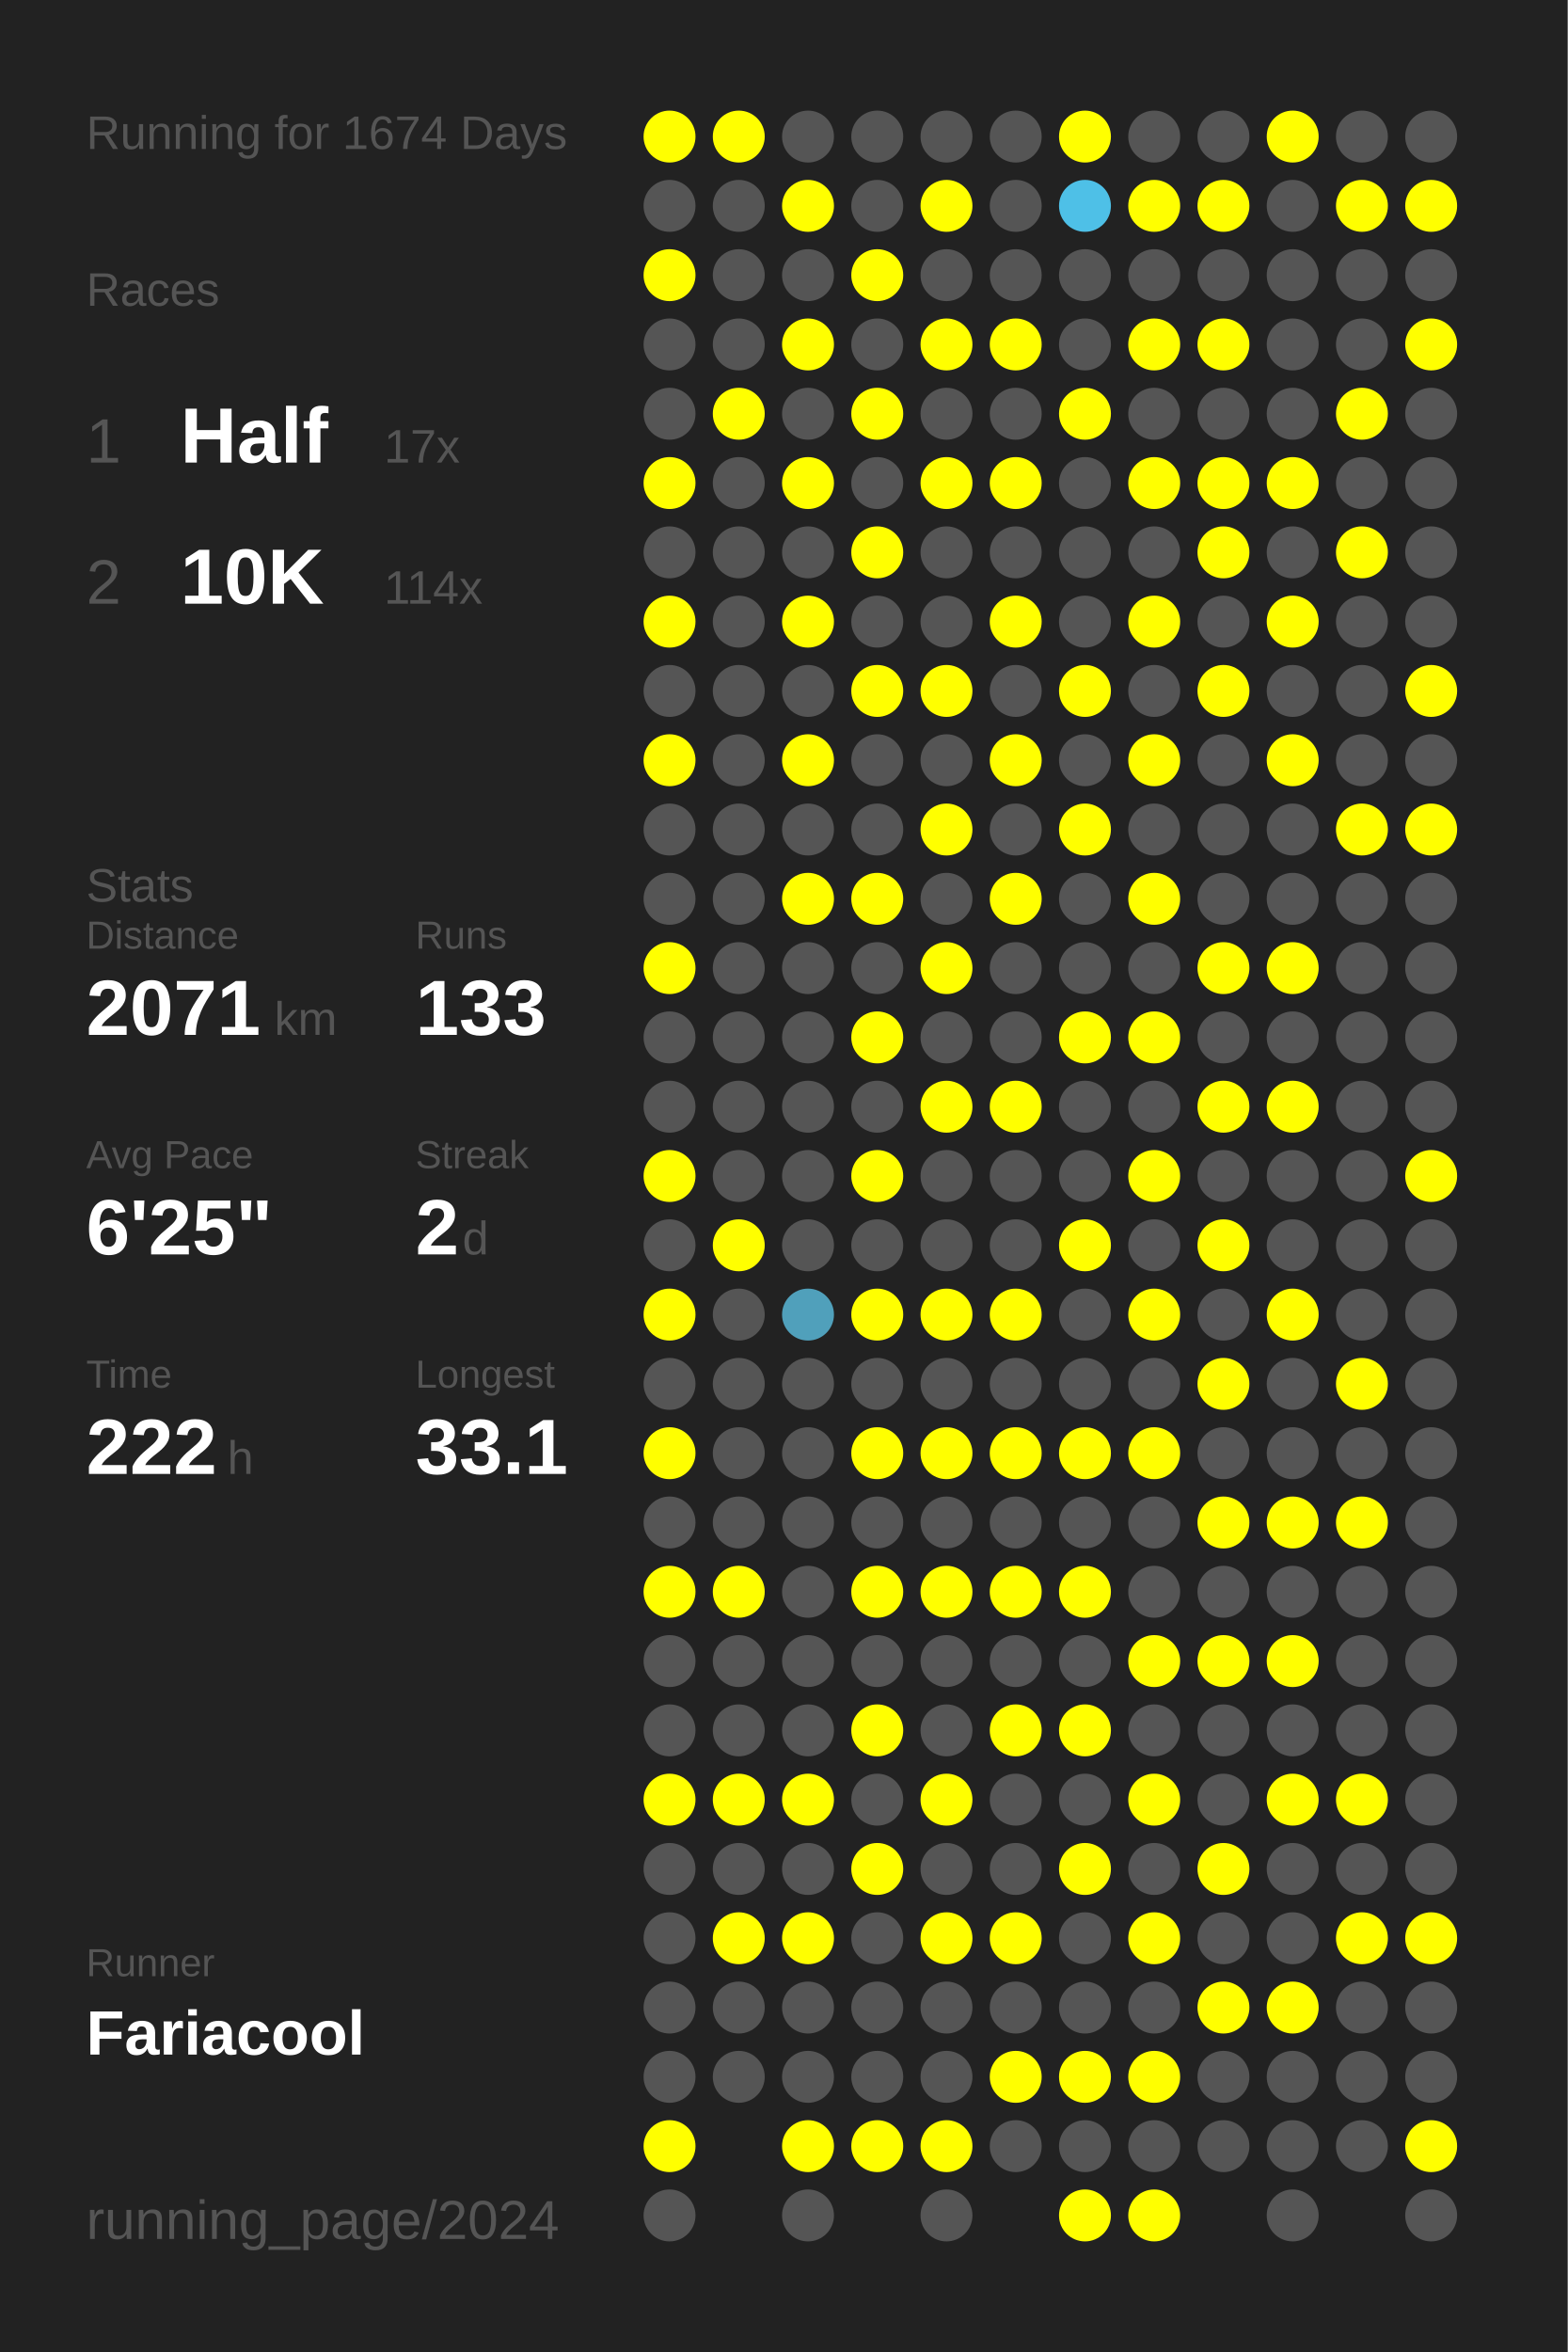
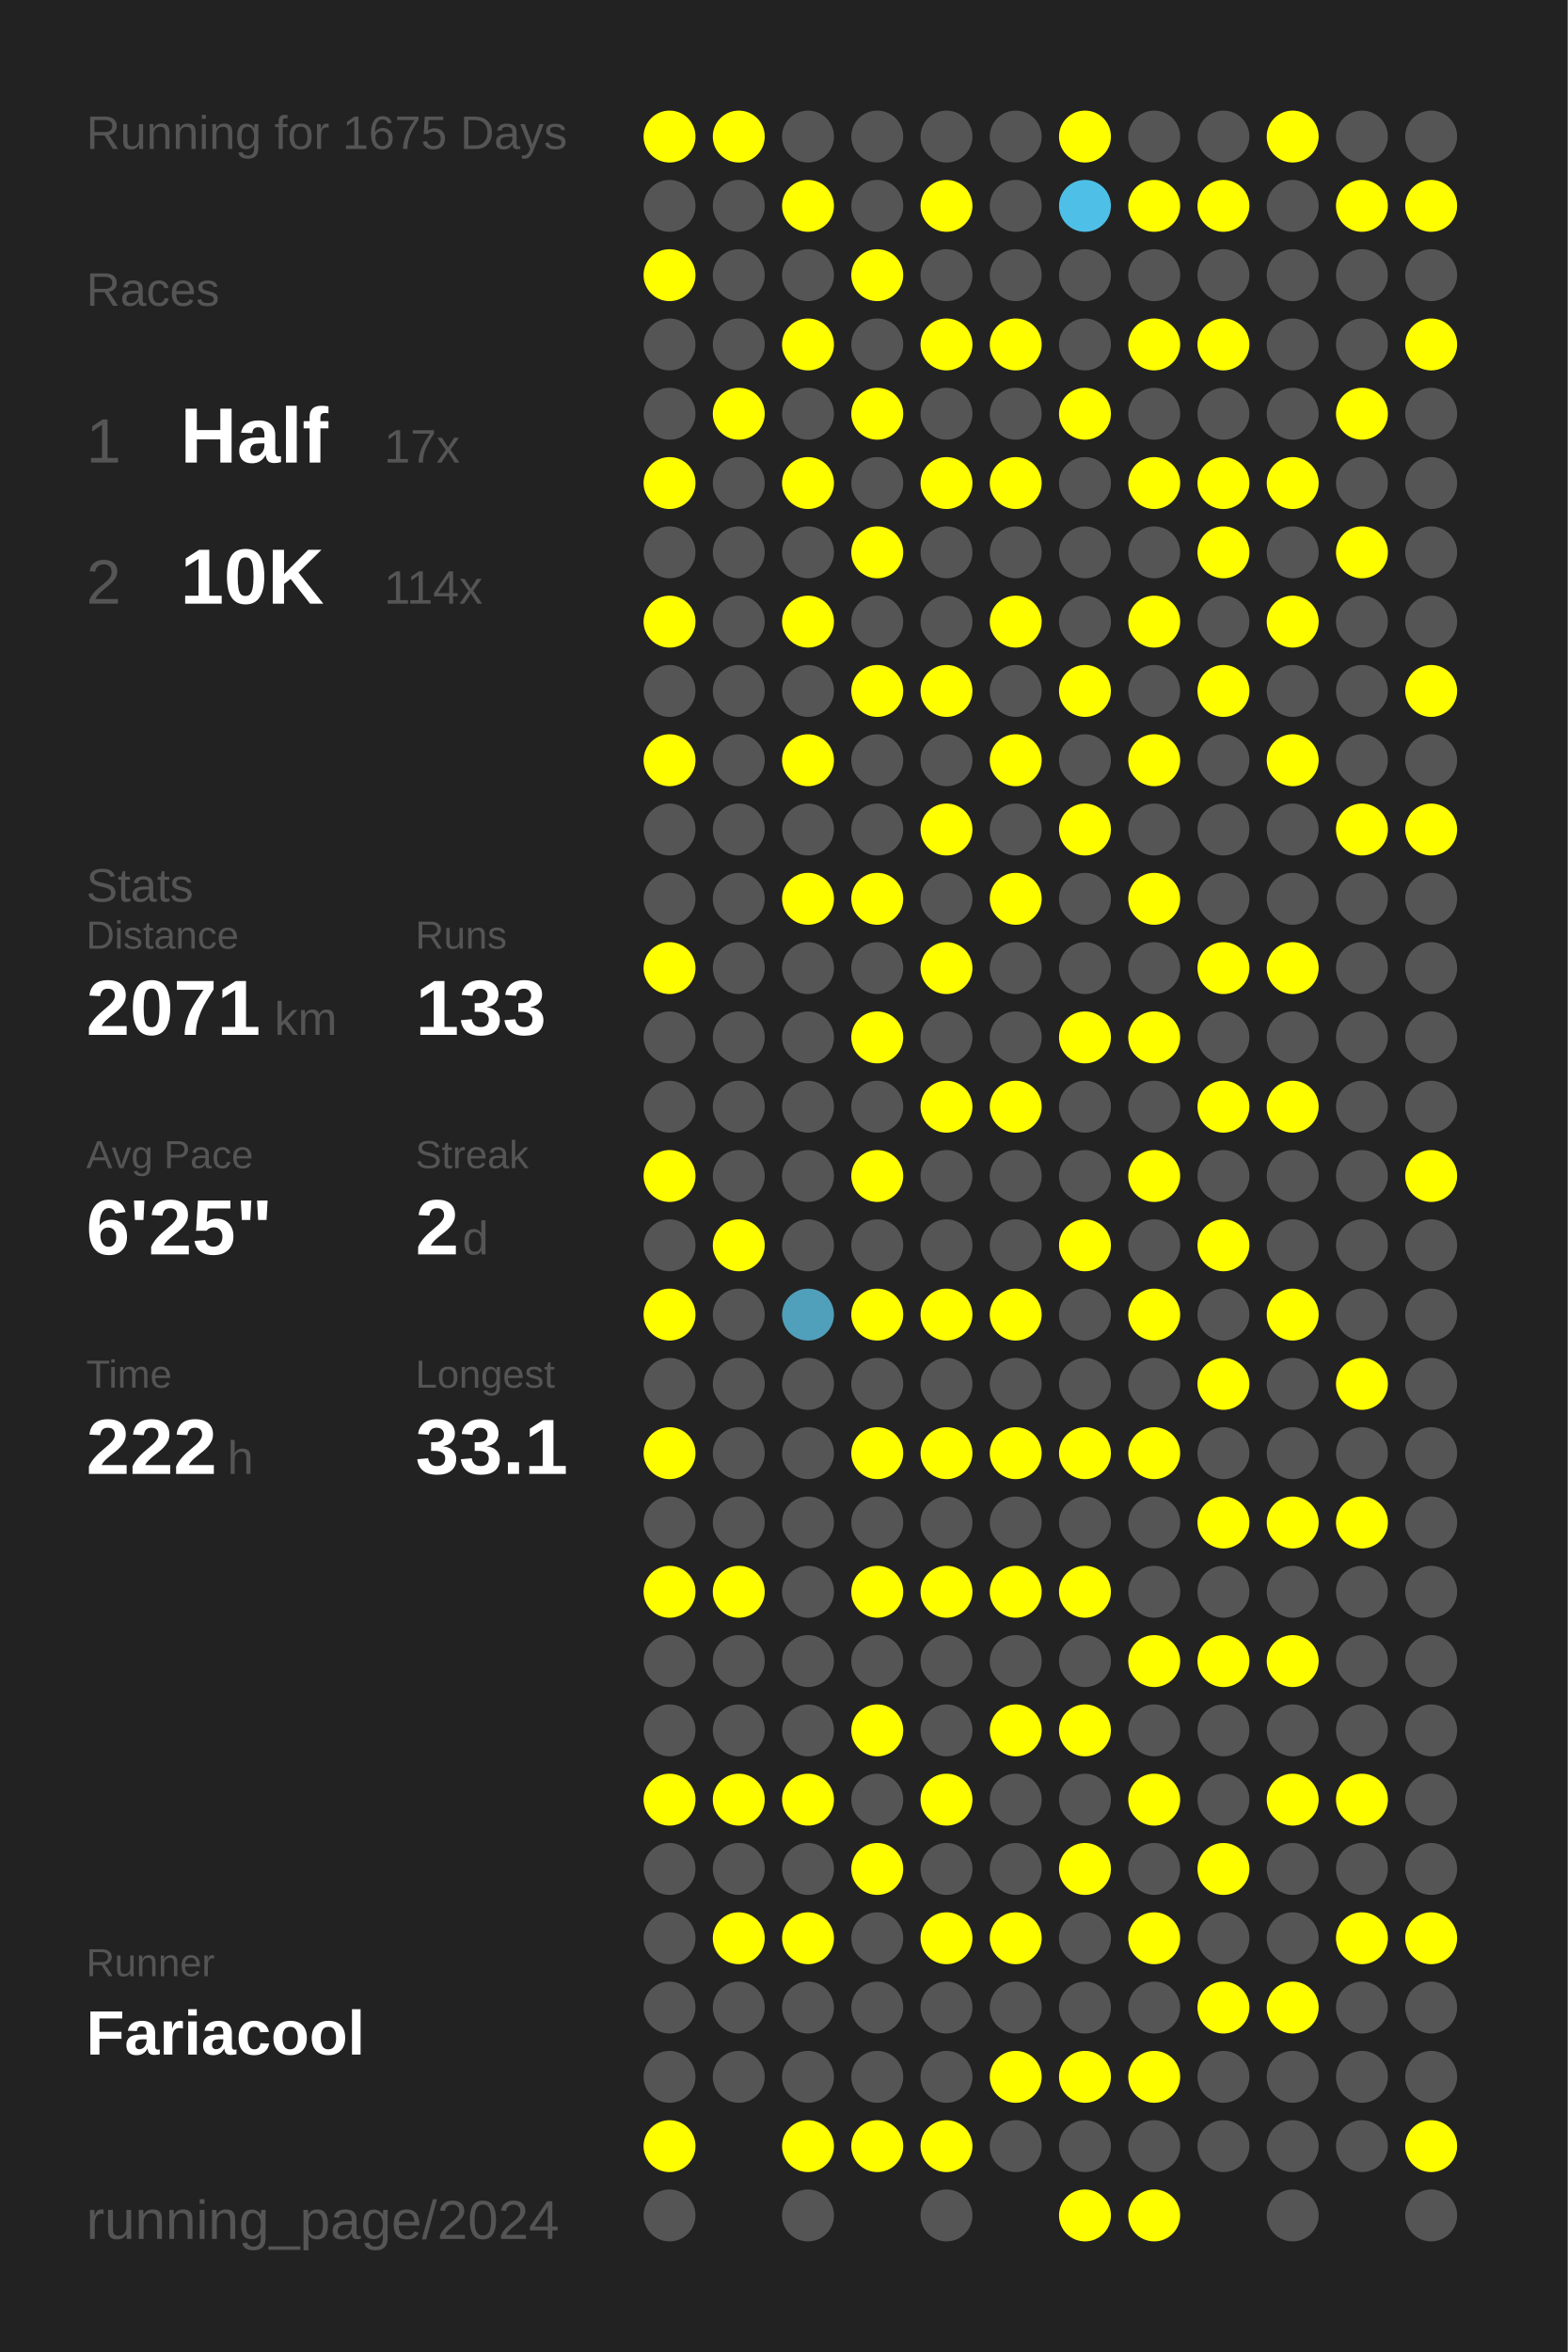
<svg xmlns="http://www.w3.org/2000/svg" baseProfile="full" height="300mm" version="1.1" viewBox="0,0,200,300" width="200mm">
  <defs />
  <rect fill="#222222" height="300" width="200" x="0" y="0" />
-   <text fill="#555555" style="font-size:6px; font-family:Arial;" x="11" y="19">Running for 1674 Days</text>
+   <text fill="#555555" style="font-size:6px; font-family:Arial;" x="11" y="19">Running for 1675 Days</text>
  <text fill="#555555" style="font-size:6px; font-family:Arial;" x="11" y="39">Races</text>
  <text fill="#555555" style="font-size:8px; font-family:Arial;" x="11" y="59">1</text>
  <text fill="#FFFFFF" style="font-size:10px; font-family:Arial; font-weight:bold;" x="23" y="59">Half</text>
  <text fill="#555555" style="font-size:6px; font-family:Arial;" x="49" y="59">17x</text>
  <text fill="#555555" style="font-size:8px; font-family:Arial;" x="11" y="77">2</text>
  <text fill="#FFFFFF" style="font-size:10px; font-family:Arial; font-weight:bold;" x="23" y="77">10K</text>
  <text fill="#555555" style="font-size:6px; font-family:Arial;" x="49" y="77">114x</text>
  <text fill="#555555" style="font-size:6px; font-family:Arial;" x="11" y="115">Stats</text>
  <text fill="#555555" style="font-size:5px; font-family:Arial;" x="11" y="121">Distance</text>
  <text fill="#FFFFFF" style="font-size:10px; font-family:Arial; font-weight:bold;" x="11" y="132">2071</text>
  <text fill="#555555" style="font-size:6px; font-family:Arial;" x="35" y="132">km</text>
  <text fill="#555555" style="font-size:5px; font-family:Arial;" x="53" y="121">Runs</text>
  <text fill="#FFFFFF" style="font-size:10px; font-family:Arial; font-weight:bold;" x="53" y="132">133</text>
  <text fill="#555555" style="font-size:5px; font-family:Arial;" x="11" y="149">Avg Pace</text>
  <text fill="#FFFFFF" style="font-size:10px; font-family:Arial; font-weight:bold;" x="11" y="160">6'25"</text>
  <text fill="#555555" style="font-size:5px; font-family:Arial;" x="53" y="149">Streak</text>
  <text fill="#FFFFFF" style="font-size:10px; font-family:Arial; font-weight:bold;" x="53" y="160">2</text>
  <text fill="#555555" style="font-size:6px; font-family:Arial;" x="59" y="160">d</text>
  <text fill="#555555" style="font-size:5px; font-family:Arial;" x="11" y="177">Time</text>
  <text fill="#FFFFFF" style="font-size:10px; font-family:Arial; font-weight:bold;" x="11" y="188">222</text>
  <text fill="#555555" style="font-size:6px; font-family:Arial;" x="29" y="188">h</text>
  <text fill="#555555" style="font-size:5px; font-family:Arial;" x="53" y="177">Longest</text>
  <text fill="#FFFFFF" style="font-size:10px; font-family:Arial; font-weight:bold;" x="53" y="188">33.1</text>
  <text fill="#555555" style="font-size:5px; font-family:Arial;" x="11" y="252.065">Runner</text>
  <text fill="#FFFFFF" style="font-size:8px; font-family:Arial; font-weight:bold;" x="11" y="262.065">Fariacool</text>
  <text fill="#555555" style="font-size:7px; font-family:Arial;" x="11" y="285.581">running_page/2024</text>
  <circle cx="85.417" cy="17.419" fill="#FFFF00" r="3.312" />
  <circle cx="85.417" cy="26.258" fill="#555555" r="3.312" />
  <circle cx="85.417" cy="35.097" fill="#FFFF00" r="3.312" />
  <circle cx="85.417" cy="43.935" fill="#555555" r="3.312" />
  <circle cx="85.417" cy="52.774" fill="#555555" r="3.312" />
  <circle cx="85.417" cy="61.613" fill="#FFFF00" r="3.312" />
  <circle cx="85.417" cy="70.452" fill="#555555" r="3.312" />
  <circle cx="85.417" cy="79.29" fill="#FFFF00" r="3.312" />
  <circle cx="85.417" cy="88.129" fill="#555555" r="3.312" />
  <circle cx="85.417" cy="96.968" fill="#FFFF00" r="3.312" />
  <circle cx="85.417" cy="105.806" fill="#555555" r="3.312" />
  <circle cx="85.417" cy="114.645" fill="#555555" r="3.312" />
  <circle cx="85.417" cy="123.484" fill="#FFFF00" r="3.312" />
  <circle cx="85.417" cy="132.323" fill="#555555" r="3.312" />
  <circle cx="85.417" cy="141.161" fill="#555555" r="3.312" />
  <circle cx="85.417" cy="150" fill="#FFFF00" r="3.312" />
  <circle cx="85.417" cy="158.839" fill="#555555" r="3.312" />
  <circle cx="85.417" cy="167.677" fill="#FFFF00" r="3.312" />
  <circle cx="85.417" cy="176.516" fill="#555555" r="3.312" />
  <circle cx="85.417" cy="185.355" fill="#FFFF00" r="3.312" />
  <circle cx="85.417" cy="194.194" fill="#555555" r="3.312" />
  <circle cx="85.417" cy="203.032" fill="#FFFF00" r="3.312" />
  <circle cx="85.417" cy="211.871" fill="#555555" r="3.312" />
  <circle cx="85.417" cy="220.71" fill="#555555" r="3.312" />
  <circle cx="85.417" cy="229.548" fill="#FFFF00" r="3.312" />
  <circle cx="85.417" cy="238.387" fill="#555555" r="3.312" />
  <circle cx="85.417" cy="247.226" fill="#555555" r="3.312" />
  <circle cx="85.417" cy="256.065" fill="#555555" r="3.312" />
  <circle cx="85.417" cy="264.903" fill="#555555" r="3.312" />
  <circle cx="85.417" cy="273.742" fill="#FFFF00" r="3.312" />
  <circle cx="85.417" cy="282.581" fill="#555555" r="3.312" />
  <circle cx="94.25" cy="17.419" fill="#FFFF00" r="3.312" />
  <circle cx="94.25" cy="26.258" fill="#555555" r="3.312" />
  <circle cx="94.25" cy="35.097" fill="#555555" r="3.312" />
  <circle cx="94.25" cy="43.935" fill="#555555" r="3.312" />
  <circle cx="94.25" cy="52.774" fill="#FFFF00" r="3.312" />
  <circle cx="94.25" cy="61.613" fill="#555555" r="3.312" />
  <circle cx="94.25" cy="70.452" fill="#555555" r="3.312" />
  <circle cx="94.25" cy="79.29" fill="#555555" r="3.312" />
  <circle cx="94.25" cy="88.129" fill="#555555" r="3.312" />
  <circle cx="94.25" cy="96.968" fill="#555555" r="3.312" />
  <circle cx="94.25" cy="105.806" fill="#555555" r="3.312" />
  <circle cx="94.25" cy="114.645" fill="#555555" r="3.312" />
  <circle cx="94.25" cy="123.484" fill="#555555" r="3.312" />
  <circle cx="94.25" cy="132.323" fill="#555555" r="3.312" />
  <circle cx="94.25" cy="141.161" fill="#555555" r="3.312" />
  <circle cx="94.25" cy="150" fill="#555555" r="3.312" />
  <circle cx="94.25" cy="158.839" fill="#FFFF00" r="3.312" />
  <circle cx="94.25" cy="167.677" fill="#555555" r="3.312" />
  <circle cx="94.25" cy="176.516" fill="#555555" r="3.312" />
  <circle cx="94.25" cy="185.355" fill="#555555" r="3.312" />
  <circle cx="94.25" cy="194.194" fill="#555555" r="3.312" />
  <circle cx="94.25" cy="203.032" fill="#FFFF00" r="3.312" />
  <circle cx="94.25" cy="211.871" fill="#555555" r="3.312" />
  <circle cx="94.25" cy="220.71" fill="#555555" r="3.312" />
  <circle cx="94.25" cy="229.548" fill="#FFFF00" r="3.312" />
  <circle cx="94.25" cy="238.387" fill="#555555" r="3.312" />
  <circle cx="94.25" cy="247.226" fill="#FFFF00" r="3.312" />
  <circle cx="94.25" cy="256.065" fill="#555555" r="3.312" />
  <circle cx="94.25" cy="264.903" fill="#555555" r="3.312" />
  <circle cx="103.083" cy="17.419" fill="#555555" r="3.312" />
  <circle cx="103.083" cy="26.258" fill="#FFFF00" r="3.312" />
  <circle cx="103.083" cy="35.097" fill="#555555" r="3.312" />
  <circle cx="103.083" cy="43.935" fill="#FFFF00" r="3.312" />
  <circle cx="103.083" cy="52.774" fill="#555555" r="3.312" />
  <circle cx="103.083" cy="61.613" fill="#FFFF00" r="3.312" />
  <circle cx="103.083" cy="70.452" fill="#555555" r="3.312" />
  <circle cx="103.083" cy="79.29" fill="#FFFF00" r="3.312" />
  <circle cx="103.083" cy="88.129" fill="#555555" r="3.312" />
  <circle cx="103.083" cy="96.968" fill="#FFFF00" r="3.312" />
  <circle cx="103.083" cy="105.806" fill="#555555" r="3.312" />
  <circle cx="103.083" cy="114.645" fill="#FFFF00" r="3.312" />
  <circle cx="103.083" cy="123.484" fill="#555555" r="3.312" />
  <circle cx="103.083" cy="132.323" fill="#555555" r="3.312" />
  <circle cx="103.083" cy="141.161" fill="#555555" r="3.312" />
  <circle cx="103.083" cy="150" fill="#555555" r="3.312" />
  <circle cx="103.083" cy="158.839" fill="#555555" r="3.312" />
  <circle cx="103.083" cy="167.677" fill="#50a0bb" r="3.312" />
  <circle cx="103.083" cy="176.516" fill="#555555" r="3.312" />
  <circle cx="103.083" cy="185.355" fill="#555555" r="3.312" />
  <circle cx="103.083" cy="194.194" fill="#555555" r="3.312" />
  <circle cx="103.083" cy="203.032" fill="#555555" r="3.312" />
  <circle cx="103.083" cy="211.871" fill="#555555" r="3.312" />
  <circle cx="103.083" cy="220.71" fill="#555555" r="3.312" />
  <circle cx="103.083" cy="229.548" fill="#FFFF00" r="3.312" />
  <circle cx="103.083" cy="238.387" fill="#555555" r="3.312" />
  <circle cx="103.083" cy="247.226" fill="#FFFF00" r="3.312" />
  <circle cx="103.083" cy="256.065" fill="#555555" r="3.312" />
  <circle cx="103.083" cy="264.903" fill="#555555" r="3.312" />
  <circle cx="103.083" cy="273.742" fill="#FFFF00" r="3.312" />
  <circle cx="103.083" cy="282.581" fill="#555555" r="3.312" />
  <circle cx="111.917" cy="17.419" fill="#555555" r="3.312" />
  <circle cx="111.917" cy="26.258" fill="#555555" r="3.312" />
  <circle cx="111.917" cy="35.097" fill="#FFFF00" r="3.312" />
  <circle cx="111.917" cy="43.935" fill="#555555" r="3.312" />
  <circle cx="111.917" cy="52.774" fill="#FFFF00" r="3.312" />
  <circle cx="111.917" cy="61.613" fill="#555555" r="3.312" />
  <circle cx="111.917" cy="70.452" fill="#FFFF00" r="3.312" />
  <circle cx="111.917" cy="79.29" fill="#555555" r="3.312" />
  <circle cx="111.917" cy="88.129" fill="#FFFF00" r="3.312" />
  <circle cx="111.917" cy="96.968" fill="#555555" r="3.312" />
  <circle cx="111.917" cy="105.806" fill="#555555" r="3.312" />
  <circle cx="111.917" cy="114.645" fill="#FFFF00" r="3.312" />
  <circle cx="111.917" cy="123.484" fill="#555555" r="3.312" />
  <circle cx="111.917" cy="132.323" fill="#FFFF00" r="3.312" />
  <circle cx="111.917" cy="141.161" fill="#555555" r="3.312" />
  <circle cx="111.917" cy="150" fill="#FFFF00" r="3.312" />
  <circle cx="111.917" cy="158.839" fill="#555555" r="3.312" />
  <circle cx="111.917" cy="167.677" fill="#FFFF00" r="3.312" />
  <circle cx="111.917" cy="176.516" fill="#555555" r="3.312" />
  <circle cx="111.917" cy="185.355" fill="#FFFF00" r="3.312" />
  <circle cx="111.917" cy="194.194" fill="#555555" r="3.312" />
  <circle cx="111.917" cy="203.032" fill="#FFFF00" r="3.312" />
  <circle cx="111.917" cy="211.871" fill="#555555" r="3.312" />
  <circle cx="111.917" cy="220.71" fill="#FFFF00" r="3.312" />
  <circle cx="111.917" cy="229.548" fill="#555555" r="3.312" />
  <circle cx="111.917" cy="238.387" fill="#FFFF00" r="3.312" />
  <circle cx="111.917" cy="247.226" fill="#555555" r="3.312" />
  <circle cx="111.917" cy="256.065" fill="#555555" r="3.312" />
  <circle cx="111.917" cy="264.903" fill="#555555" r="3.312" />
  <circle cx="111.917" cy="273.742" fill="#FFFF00" r="3.312" />
  <circle cx="120.75" cy="17.419" fill="#555555" r="3.312" />
  <circle cx="120.75" cy="26.258" fill="#FFFF00" r="3.312" />
  <circle cx="120.75" cy="35.097" fill="#555555" r="3.312" />
  <circle cx="120.75" cy="43.935" fill="#FFFF00" r="3.312" />
  <circle cx="120.75" cy="52.774" fill="#555555" r="3.312" />
  <circle cx="120.75" cy="61.613" fill="#FFFF00" r="3.312" />
  <circle cx="120.75" cy="70.452" fill="#555555" r="3.312" />
  <circle cx="120.75" cy="79.29" fill="#555555" r="3.312" />
  <circle cx="120.75" cy="88.129" fill="#FFFF00" r="3.312" />
  <circle cx="120.75" cy="96.968" fill="#555555" r="3.312" />
  <circle cx="120.75" cy="105.806" fill="#FFFF00" r="3.312" />
  <circle cx="120.75" cy="114.645" fill="#555555" r="3.312" />
  <circle cx="120.75" cy="123.484" fill="#FFFF00" r="3.312" />
  <circle cx="120.75" cy="132.323" fill="#555555" r="3.312" />
  <circle cx="120.75" cy="141.161" fill="#FFFF00" r="3.312" />
  <circle cx="120.75" cy="150" fill="#555555" r="3.312" />
  <circle cx="120.75" cy="158.839" fill="#555555" r="3.312" />
  <circle cx="120.75" cy="167.677" fill="#FFFF00" r="3.312" />
  <circle cx="120.75" cy="176.516" fill="#555555" r="3.312" />
  <circle cx="120.75" cy="185.355" fill="#FFFF00" r="3.312" />
  <circle cx="120.75" cy="194.194" fill="#555555" r="3.312" />
  <circle cx="120.75" cy="203.032" fill="#FFFF00" r="3.312" />
  <circle cx="120.75" cy="211.871" fill="#555555" r="3.312" />
  <circle cx="120.75" cy="220.71" fill="#555555" r="3.312" />
  <circle cx="120.75" cy="229.548" fill="#FFFF00" r="3.312" />
  <circle cx="120.75" cy="238.387" fill="#555555" r="3.312" />
  <circle cx="120.75" cy="247.226" fill="#FFFF00" r="3.312" />
  <circle cx="120.75" cy="256.065" fill="#555555" r="3.312" />
  <circle cx="120.75" cy="264.903" fill="#555555" r="3.312" />
  <circle cx="120.75" cy="273.742" fill="#FFFF00" r="3.312" />
  <circle cx="120.75" cy="282.581" fill="#555555" r="3.312" />
  <circle cx="129.583" cy="17.419" fill="#555555" r="3.312" />
  <circle cx="129.583" cy="26.258" fill="#555555" r="3.312" />
  <circle cx="129.583" cy="35.097" fill="#555555" r="3.312" />
  <circle cx="129.583" cy="43.935" fill="#FFFF00" r="3.312" />
  <circle cx="129.583" cy="52.774" fill="#555555" r="3.312" />
  <circle cx="129.583" cy="61.613" fill="#FFFF00" r="3.312" />
  <circle cx="129.583" cy="70.452" fill="#555555" r="3.312" />
  <circle cx="129.583" cy="79.29" fill="#FFFF00" r="3.312" />
  <circle cx="129.583" cy="88.129" fill="#555555" r="3.312" />
  <circle cx="129.583" cy="96.968" fill="#FFFF00" r="3.312" />
  <circle cx="129.583" cy="105.806" fill="#555555" r="3.312" />
  <circle cx="129.583" cy="114.645" fill="#FFFF00" r="3.312" />
  <circle cx="129.583" cy="123.484" fill="#555555" r="3.312" />
  <circle cx="129.583" cy="132.323" fill="#555555" r="3.312" />
  <circle cx="129.583" cy="141.161" fill="#FFFF00" r="3.312" />
  <circle cx="129.583" cy="150" fill="#555555" r="3.312" />
  <circle cx="129.583" cy="158.839" fill="#555555" r="3.312" />
  <circle cx="129.583" cy="167.677" fill="#FFFF00" r="3.312" />
  <circle cx="129.583" cy="176.516" fill="#555555" r="3.312" />
  <circle cx="129.583" cy="185.355" fill="#FFFF00" r="3.312" />
  <circle cx="129.583" cy="194.194" fill="#555555" r="3.312" />
  <circle cx="129.583" cy="203.032" fill="#FFFF00" r="3.312" />
  <circle cx="129.583" cy="211.871" fill="#555555" r="3.312" />
  <circle cx="129.583" cy="220.71" fill="#FFFF00" r="3.312" />
  <circle cx="129.583" cy="229.548" fill="#555555" r="3.312" />
  <circle cx="129.583" cy="238.387" fill="#555555" r="3.312" />
  <circle cx="129.583" cy="247.226" fill="#FFFF00" r="3.312" />
  <circle cx="129.583" cy="256.065" fill="#555555" r="3.312" />
  <circle cx="129.583" cy="264.903" fill="#FFFF00" r="3.312" />
  <circle cx="129.583" cy="273.742" fill="#555555" r="3.312" />
  <circle cx="138.417" cy="17.419" fill="#FFFF00" r="3.312" />
  <circle cx="138.417" cy="26.258" fill="#4ec0e7" r="3.312" />
  <circle cx="138.417" cy="35.097" fill="#555555" r="3.312" />
  <circle cx="138.417" cy="43.935" fill="#555555" r="3.312" />
  <circle cx="138.417" cy="52.774" fill="#FFFF00" r="3.312" />
  <circle cx="138.417" cy="61.613" fill="#555555" r="3.312" />
  <circle cx="138.417" cy="70.452" fill="#555555" r="3.312" />
  <circle cx="138.417" cy="79.29" fill="#555555" r="3.312" />
  <circle cx="138.417" cy="88.129" fill="#FFFF00" r="3.312" />
  <circle cx="138.417" cy="96.968" fill="#555555" r="3.312" />
  <circle cx="138.417" cy="105.806" fill="#FFFF00" r="3.312" />
  <circle cx="138.417" cy="114.645" fill="#555555" r="3.312" />
  <circle cx="138.417" cy="123.484" fill="#555555" r="3.312" />
  <circle cx="138.417" cy="132.323" fill="#FFFF00" r="3.312" />
  <circle cx="138.417" cy="141.161" fill="#555555" r="3.312" />
  <circle cx="138.417" cy="150" fill="#555555" r="3.312" />
  <circle cx="138.417" cy="158.839" fill="#FFFF00" r="3.312" />
  <circle cx="138.417" cy="167.677" fill="#555555" r="3.312" />
  <circle cx="138.417" cy="176.516" fill="#555555" r="3.312" />
  <circle cx="138.417" cy="185.355" fill="#FFFF00" r="3.312" />
  <circle cx="138.417" cy="194.194" fill="#555555" r="3.312" />
  <circle cx="138.417" cy="203.032" fill="#FFFF00" r="3.312" />
  <circle cx="138.417" cy="211.871" fill="#555555" r="3.312" />
  <circle cx="138.417" cy="220.71" fill="#FFFF00" r="3.312" />
  <circle cx="138.417" cy="229.548" fill="#555555" r="3.312" />
  <circle cx="138.417" cy="238.387" fill="#FFFF00" r="3.312" />
  <circle cx="138.417" cy="247.226" fill="#555555" r="3.312" />
  <circle cx="138.417" cy="256.065" fill="#555555" r="3.312" />
  <circle cx="138.417" cy="264.903" fill="#FFFF00" r="3.312" />
  <circle cx="138.417" cy="273.742" fill="#555555" r="3.312" />
  <circle cx="138.417" cy="282.581" fill="#FFFF00" r="3.312" />
  <circle cx="147.25" cy="17.419" fill="#555555" r="3.312" />
  <circle cx="147.25" cy="26.258" fill="#FFFF00" r="3.312" />
  <circle cx="147.25" cy="35.097" fill="#555555" r="3.312" />
  <circle cx="147.25" cy="43.935" fill="#FFFF00" r="3.312" />
  <circle cx="147.25" cy="52.774" fill="#555555" r="3.312" />
  <circle cx="147.25" cy="61.613" fill="#FFFF00" r="3.312" />
  <circle cx="147.25" cy="70.452" fill="#555555" r="3.312" />
  <circle cx="147.25" cy="79.29" fill="#FFFF00" r="3.312" />
  <circle cx="147.25" cy="88.129" fill="#555555" r="3.312" />
  <circle cx="147.25" cy="96.968" fill="#FFFF00" r="3.312" />
  <circle cx="147.25" cy="105.806" fill="#555555" r="3.312" />
  <circle cx="147.25" cy="114.645" fill="#FFFF00" r="3.312" />
  <circle cx="147.25" cy="123.484" fill="#555555" r="3.312" />
  <circle cx="147.25" cy="132.323" fill="#FFFF00" r="3.312" />
  <circle cx="147.25" cy="141.161" fill="#555555" r="3.312" />
  <circle cx="147.25" cy="150" fill="#FFFF00" r="3.312" />
  <circle cx="147.25" cy="158.839" fill="#555555" r="3.312" />
  <circle cx="147.25" cy="167.677" fill="#FFFF00" r="3.312" />
  <circle cx="147.25" cy="176.516" fill="#555555" r="3.312" />
  <circle cx="147.25" cy="185.355" fill="#FFFF00" r="3.312" />
  <circle cx="147.25" cy="194.194" fill="#555555" r="3.312" />
  <circle cx="147.25" cy="203.032" fill="#555555" r="3.312" />
  <circle cx="147.25" cy="211.871" fill="#FFFF00" r="3.312" />
  <circle cx="147.25" cy="220.71" fill="#555555" r="3.312" />
  <circle cx="147.25" cy="229.548" fill="#FFFF00" r="3.312" />
  <circle cx="147.25" cy="238.387" fill="#555555" r="3.312" />
  <circle cx="147.25" cy="247.226" fill="#FFFF00" r="3.312" />
  <circle cx="147.25" cy="256.065" fill="#555555" r="3.312" />
  <circle cx="147.25" cy="264.903" fill="#FFFF00" r="3.312" />
  <circle cx="147.25" cy="273.742" fill="#555555" r="3.312" />
  <circle cx="147.25" cy="282.581" fill="#FFFF00" r="3.312" />
  <circle cx="156.083" cy="17.419" fill="#555555" r="3.312" />
  <circle cx="156.083" cy="26.258" fill="#FFFF00" r="3.312" />
  <circle cx="156.083" cy="35.097" fill="#555555" r="3.312" />
  <circle cx="156.083" cy="43.935" fill="#FFFF00" r="3.312" />
  <circle cx="156.083" cy="52.774" fill="#555555" r="3.312" />
  <circle cx="156.083" cy="61.613" fill="#FFFF00" r="3.312" />
  <circle cx="156.083" cy="70.452" fill="#FFFF00" r="3.312" />
  <circle cx="156.083" cy="79.29" fill="#555555" r="3.312" />
  <circle cx="156.083" cy="88.129" fill="#FFFF00" r="3.312" />
  <circle cx="156.083" cy="96.968" fill="#555555" r="3.312" />
  <circle cx="156.083" cy="105.806" fill="#555555" r="3.312" />
  <circle cx="156.083" cy="114.645" fill="#555555" r="3.312" />
  <circle cx="156.083" cy="123.484" fill="#FFFF00" r="3.312" />
  <circle cx="156.083" cy="132.323" fill="#555555" r="3.312" />
  <circle cx="156.083" cy="141.161" fill="#FFFF00" r="3.312" />
  <circle cx="156.083" cy="150" fill="#555555" r="3.312" />
  <circle cx="156.083" cy="158.839" fill="#FFFF00" r="3.312" />
  <circle cx="156.083" cy="167.677" fill="#555555" r="3.312" />
  <circle cx="156.083" cy="176.516" fill="#FFFF00" r="3.312" />
  <circle cx="156.083" cy="185.355" fill="#555555" r="3.312" />
  <circle cx="156.083" cy="194.194" fill="#FFFF00" r="3.312" />
  <circle cx="156.083" cy="203.032" fill="#555555" r="3.312" />
  <circle cx="156.083" cy="211.871" fill="#FFFF00" r="3.312" />
  <circle cx="156.083" cy="220.71" fill="#555555" r="3.312" />
  <circle cx="156.083" cy="229.548" fill="#555555" r="3.312" />
  <circle cx="156.083" cy="238.387" fill="#FFFF00" r="3.312" />
  <circle cx="156.083" cy="247.226" fill="#555555" r="3.312" />
  <circle cx="156.083" cy="256.065" fill="#FFFF00" r="3.312" />
  <circle cx="156.083" cy="264.903" fill="#555555" r="3.312" />
  <circle cx="156.083" cy="273.742" fill="#555555" r="3.312" />
  <circle cx="164.917" cy="17.419" fill="#FFFF00" r="3.312" />
  <circle cx="164.917" cy="26.258" fill="#555555" r="3.312" />
  <circle cx="164.917" cy="35.097" fill="#555555" r="3.312" />
  <circle cx="164.917" cy="43.935" fill="#555555" r="3.312" />
  <circle cx="164.917" cy="52.774" fill="#555555" r="3.312" />
  <circle cx="164.917" cy="61.613" fill="#FFFF00" r="3.312" />
  <circle cx="164.917" cy="70.452" fill="#555555" r="3.312" />
  <circle cx="164.917" cy="79.29" fill="#FFFF00" r="3.312" />
  <circle cx="164.917" cy="88.129" fill="#555555" r="3.312" />
  <circle cx="164.917" cy="96.968" fill="#FFFF00" r="3.312" />
  <circle cx="164.917" cy="105.806" fill="#555555" r="3.312" />
  <circle cx="164.917" cy="114.645" fill="#555555" r="3.312" />
  <circle cx="164.917" cy="123.484" fill="#FFFF00" r="3.312" />
  <circle cx="164.917" cy="132.323" fill="#555555" r="3.312" />
  <circle cx="164.917" cy="141.161" fill="#FFFF00" r="3.312" />
  <circle cx="164.917" cy="150" fill="#555555" r="3.312" />
  <circle cx="164.917" cy="158.839" fill="#555555" r="3.312" />
  <circle cx="164.917" cy="167.677" fill="#FFFF00" r="3.312" />
  <circle cx="164.917" cy="176.516" fill="#555555" r="3.312" />
  <circle cx="164.917" cy="185.355" fill="#555555" r="3.312" />
  <circle cx="164.917" cy="194.194" fill="#FFFF00" r="3.312" />
  <circle cx="164.917" cy="203.032" fill="#555555" r="3.312" />
  <circle cx="164.917" cy="211.871" fill="#FFFF00" r="3.312" />
  <circle cx="164.917" cy="220.71" fill="#555555" r="3.312" />
  <circle cx="164.917" cy="229.548" fill="#FFFF00" r="3.312" />
  <circle cx="164.917" cy="238.387" fill="#555555" r="3.312" />
  <circle cx="164.917" cy="247.226" fill="#555555" r="3.312" />
  <circle cx="164.917" cy="256.065" fill="#FFFF00" r="3.312" />
  <circle cx="164.917" cy="264.903" fill="#555555" r="3.312" />
  <circle cx="164.917" cy="273.742" fill="#555555" r="3.312" />
  <circle cx="164.917" cy="282.581" fill="#555555" r="3.312" />
  <circle cx="173.75" cy="17.419" fill="#555555" r="3.312" />
  <circle cx="173.75" cy="26.258" fill="#FFFF00" r="3.312" />
  <circle cx="173.75" cy="35.097" fill="#555555" r="3.312" />
  <circle cx="173.75" cy="43.935" fill="#555555" r="3.312" />
  <circle cx="173.75" cy="52.774" fill="#FFFF00" r="3.312" />
  <circle cx="173.75" cy="61.613" fill="#555555" r="3.312" />
  <circle cx="173.75" cy="70.452" fill="#FFFF00" r="3.312" />
  <circle cx="173.75" cy="79.29" fill="#555555" r="3.312" />
  <circle cx="173.75" cy="88.129" fill="#555555" r="3.312" />
  <circle cx="173.75" cy="96.968" fill="#555555" r="3.312" />
  <circle cx="173.75" cy="105.806" fill="#FFFF00" r="3.312" />
  <circle cx="173.75" cy="114.645" fill="#555555" r="3.312" />
  <circle cx="173.75" cy="123.484" fill="#555555" r="3.312" />
  <circle cx="173.75" cy="132.323" fill="#555555" r="3.312" />
  <circle cx="173.75" cy="141.161" fill="#555555" r="3.312" />
  <circle cx="173.75" cy="150" fill="#555555" r="3.312" />
  <circle cx="173.75" cy="158.839" fill="#555555" r="3.312" />
  <circle cx="173.75" cy="167.677" fill="#555555" r="3.312" />
  <circle cx="173.75" cy="176.516" fill="#FFFF00" r="3.312" />
  <circle cx="173.75" cy="185.355" fill="#555555" r="3.312" />
  <circle cx="173.75" cy="194.194" fill="#FFFF00" r="3.312" />
  <circle cx="173.75" cy="203.032" fill="#555555" r="3.312" />
  <circle cx="173.75" cy="211.871" fill="#555555" r="3.312" />
  <circle cx="173.75" cy="220.71" fill="#555555" r="3.312" />
  <circle cx="173.75" cy="229.548" fill="#FFFF00" r="3.312" />
  <circle cx="173.75" cy="238.387" fill="#555555" r="3.312" />
  <circle cx="173.75" cy="247.226" fill="#FFFF00" r="3.312" />
  <circle cx="173.75" cy="256.065" fill="#555555" r="3.312" />
  <circle cx="173.75" cy="264.903" fill="#555555" r="3.312" />
  <circle cx="173.75" cy="273.742" fill="#555555" r="3.312" />
  <circle cx="182.583" cy="17.419" fill="#555555" r="3.312" />
  <circle cx="182.583" cy="26.258" fill="#FFFF00" r="3.312" />
  <circle cx="182.583" cy="35.097" fill="#555555" r="3.312" />
  <circle cx="182.583" cy="43.935" fill="#FFFF00" r="3.312" />
  <circle cx="182.583" cy="52.774" fill="#555555" r="3.312" />
  <circle cx="182.583" cy="61.613" fill="#555555" r="3.312" />
  <circle cx="182.583" cy="70.452" fill="#555555" r="3.312" />
  <circle cx="182.583" cy="79.29" fill="#555555" r="3.312" />
  <circle cx="182.583" cy="88.129" fill="#FFFF00" r="3.312" />
  <circle cx="182.583" cy="96.968" fill="#555555" r="3.312" />
  <circle cx="182.583" cy="105.806" fill="#FFFF00" r="3.312" />
  <circle cx="182.583" cy="114.645" fill="#555555" r="3.312" />
  <circle cx="182.583" cy="123.484" fill="#555555" r="3.312" />
  <circle cx="182.583" cy="132.323" fill="#555555" r="3.312" />
  <circle cx="182.583" cy="141.161" fill="#555555" r="3.312" />
  <circle cx="182.583" cy="150" fill="#FFFF00" r="3.312" />
  <circle cx="182.583" cy="158.839" fill="#555555" r="3.312" />
  <circle cx="182.583" cy="167.677" fill="#555555" r="3.312" />
  <circle cx="182.583" cy="176.516" fill="#555555" r="3.312" />
  <circle cx="182.583" cy="185.355" fill="#555555" r="3.312" />
  <circle cx="182.583" cy="194.194" fill="#555555" r="3.312" />
  <circle cx="182.583" cy="203.032" fill="#555555" r="3.312" />
  <circle cx="182.583" cy="211.871" fill="#555555" r="3.312" />
  <circle cx="182.583" cy="220.71" fill="#555555" r="3.312" />
  <circle cx="182.583" cy="229.548" fill="#555555" r="3.312" />
  <circle cx="182.583" cy="238.387" fill="#555555" r="3.312" />
  <circle cx="182.583" cy="247.226" fill="#FFFF00" r="3.312" />
  <circle cx="182.583" cy="256.065" fill="#555555" r="3.312" />
  <circle cx="182.583" cy="264.903" fill="#555555" r="3.312" />
  <circle cx="182.583" cy="273.742" fill="#FFFF00" r="3.312" />
  <circle cx="182.583" cy="282.581" fill="#555555" r="3.312" />
</svg>
